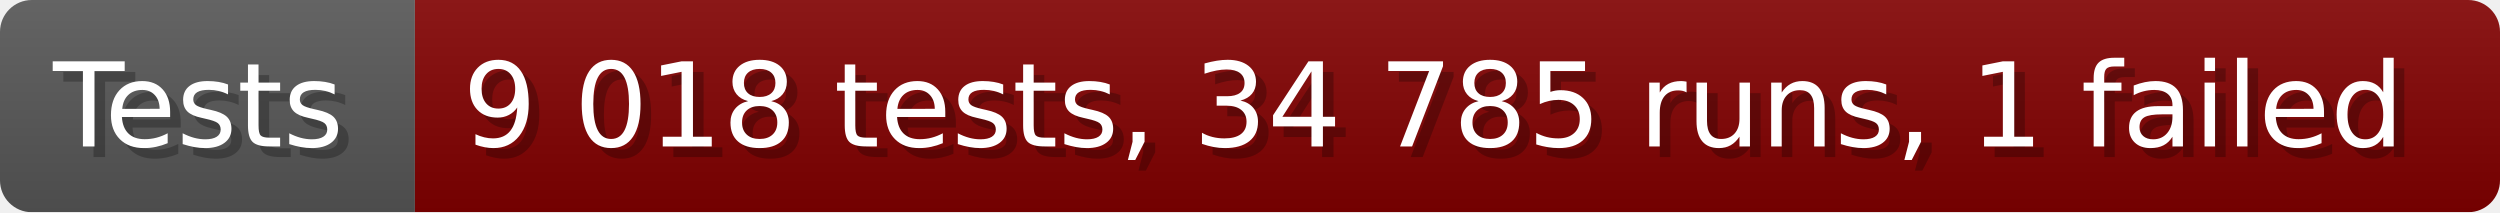
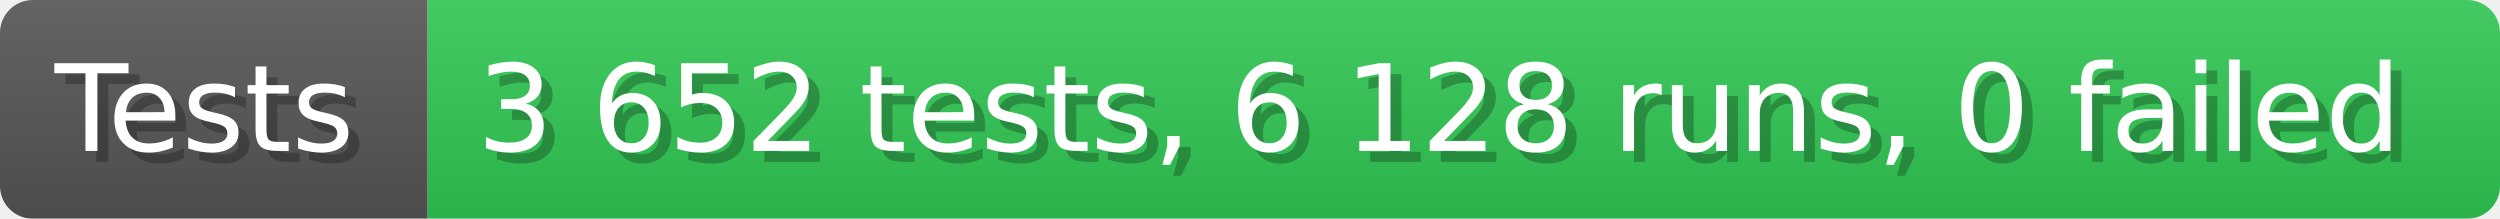
- <svg xmlns="http://www.w3.org/2000/svg" width="235.6" height="20" viewBox="0 0 2356 200" role="img" aria-label="Tests: 9 018 tests, 34 785 runs, 1 failed">
+ <svg xmlns="http://www.w3.org/2000/svg" width="228.6" height="20" viewBox="0 0 2286 200" role="img" aria-label="Tests: 3 652 tests, 6 128 runs, 0 failed">
  <linearGradient id="a" x2="0" y2="100%">
    <stop offset="0" stop-opacity=".1" stop-color="#EEE" />
    <stop offset="1" stop-opacity=".1" />
  </linearGradient>
  <mask id="m">
-     <rect width="2356" height="200" rx="30" fill="#FFF" />
+     <rect width="2286" height="200" rx="30" fill="#FFF" />
  </mask>
  <g mask="url(#m)">
    <rect width="391" height="200" fill="#555" />
-     <rect width="1965" height="200" fill="#800000" x="391" />
-     <rect width="2356" height="200" fill="url(#a)" />
+     <rect width="1895" height="200" fill="#31c653" x="391" />
+     <rect width="2286" height="200" fill="url(#a)" />
  </g>
  <g aria-hidden="true" fill="#fff" text-anchor="start" font-family="Verdana,DejaVu Sans,sans-serif" font-size="110">
    <text x="60" y="148" textLength="291" fill="#000" opacity="0.25">Tests</text>
    <text x="50" y="138" textLength="291">Tests</text>
-     <text x="446" y="148" textLength="1865" fill="#000" opacity="0.25">9 018 tests, 34 785 runs, 1 failed</text>
-     <text x="436" y="138" textLength="1865">9 018 tests, 34 785 runs, 1 failed</text>
+     <text x="446" y="148" textLength="1795" fill="#000" opacity="0.25">3 652 tests, 6 128 runs, 0 failed</text>
+     <text x="436" y="138" textLength="1795">3 652 tests, 6 128 runs, 0 failed</text>
  </g>
</svg>
